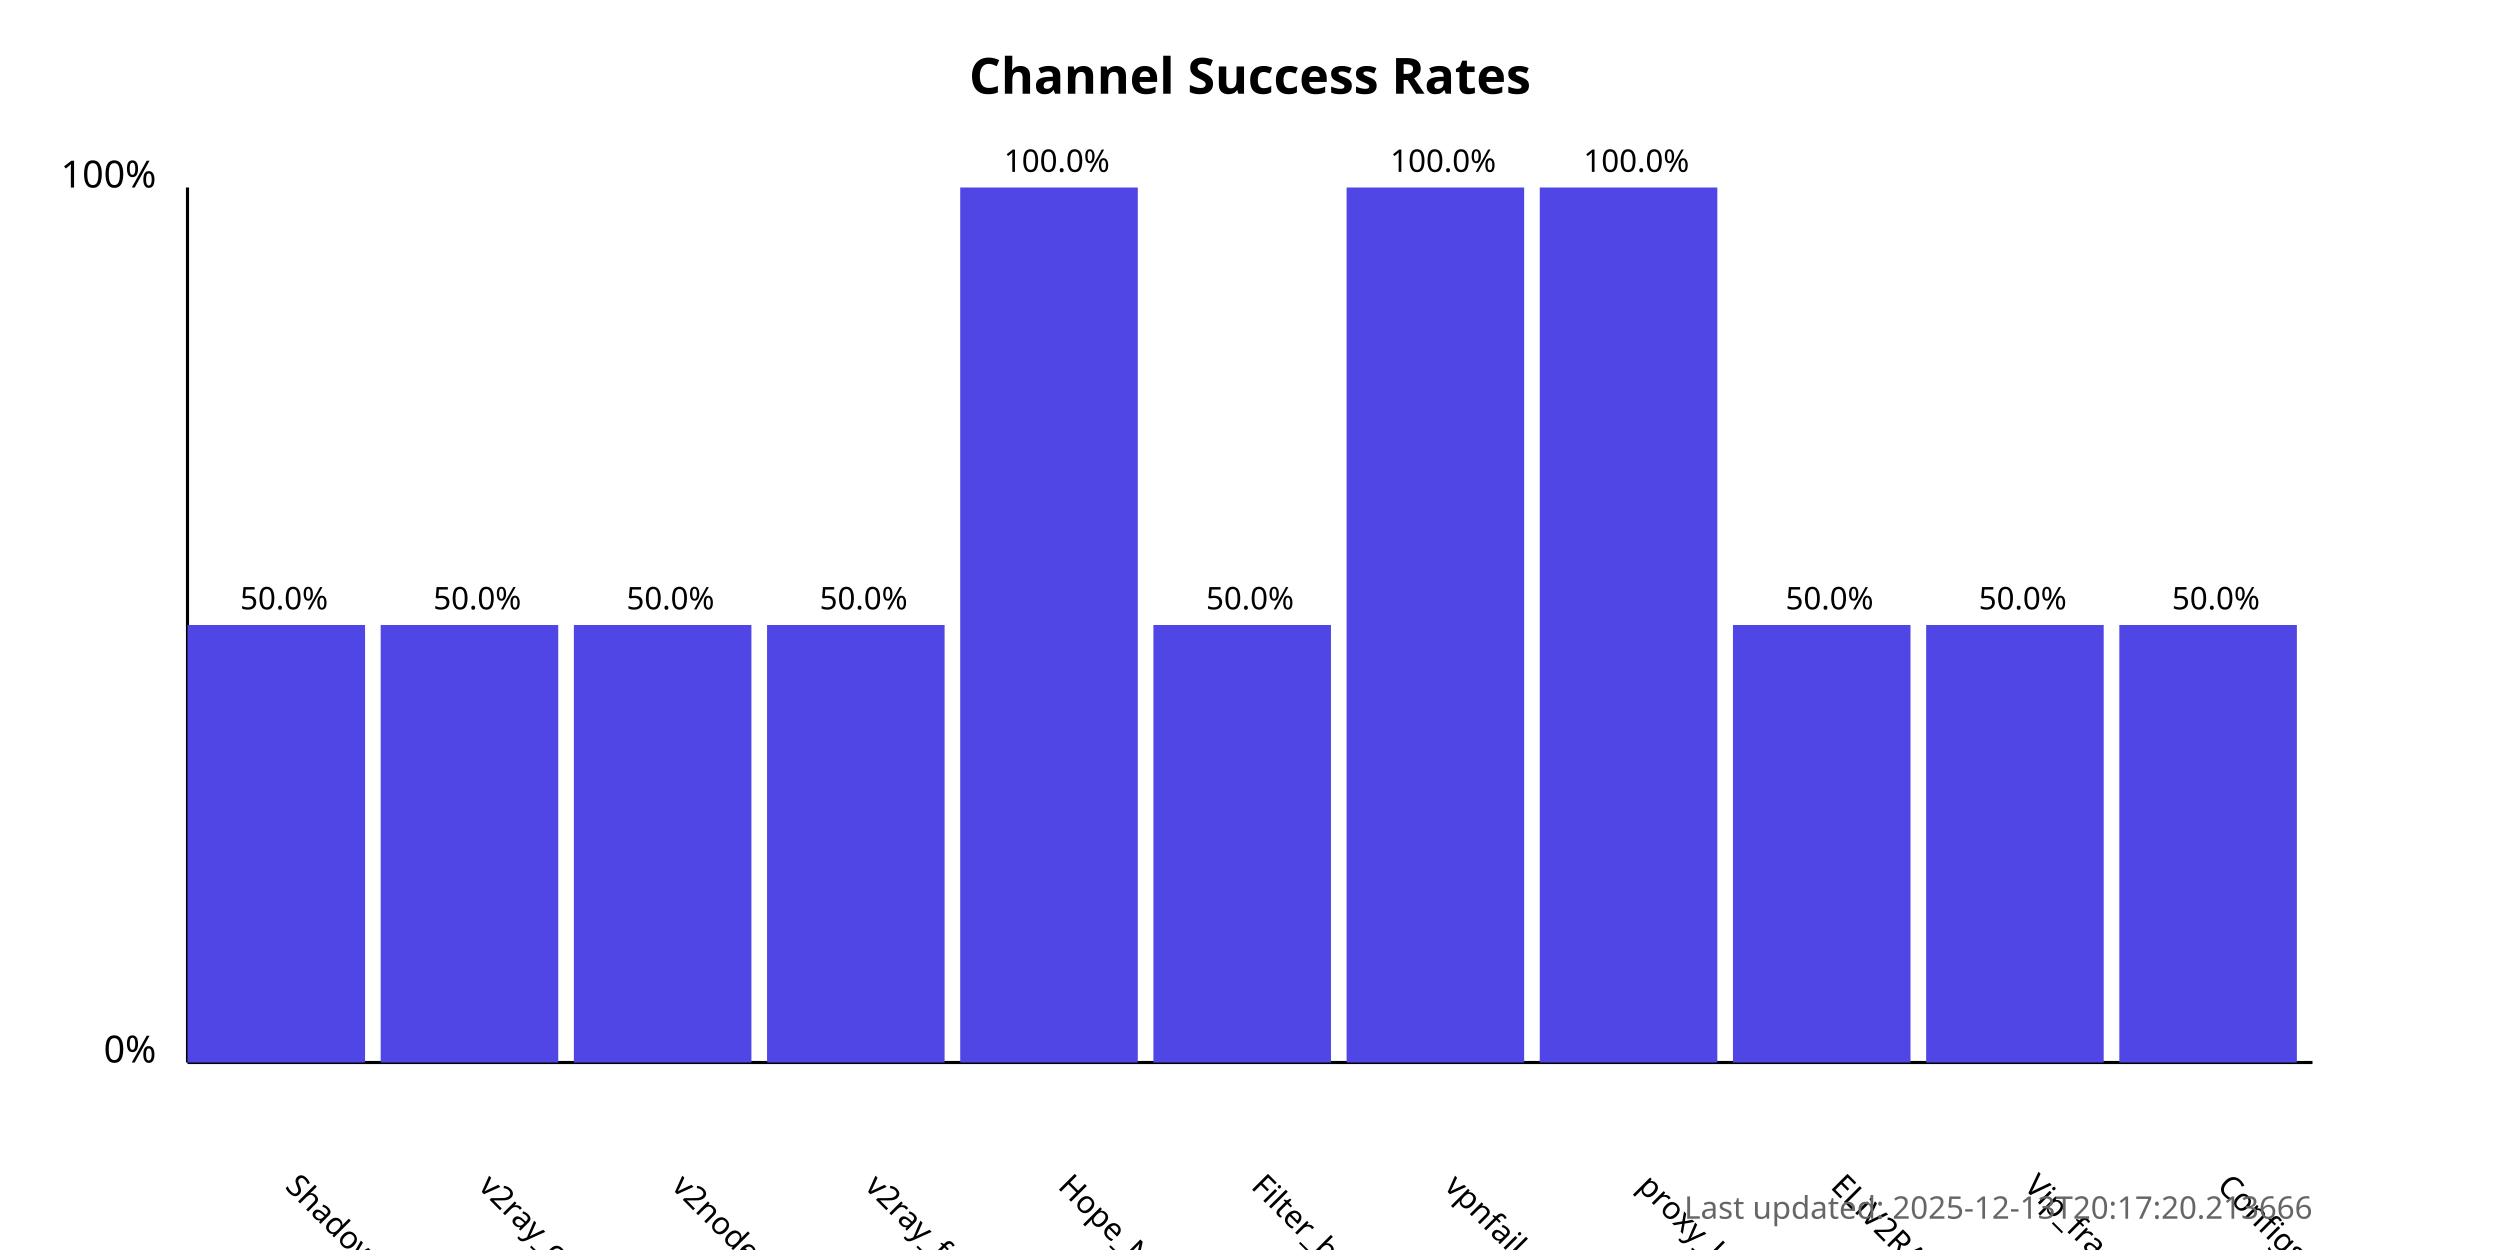
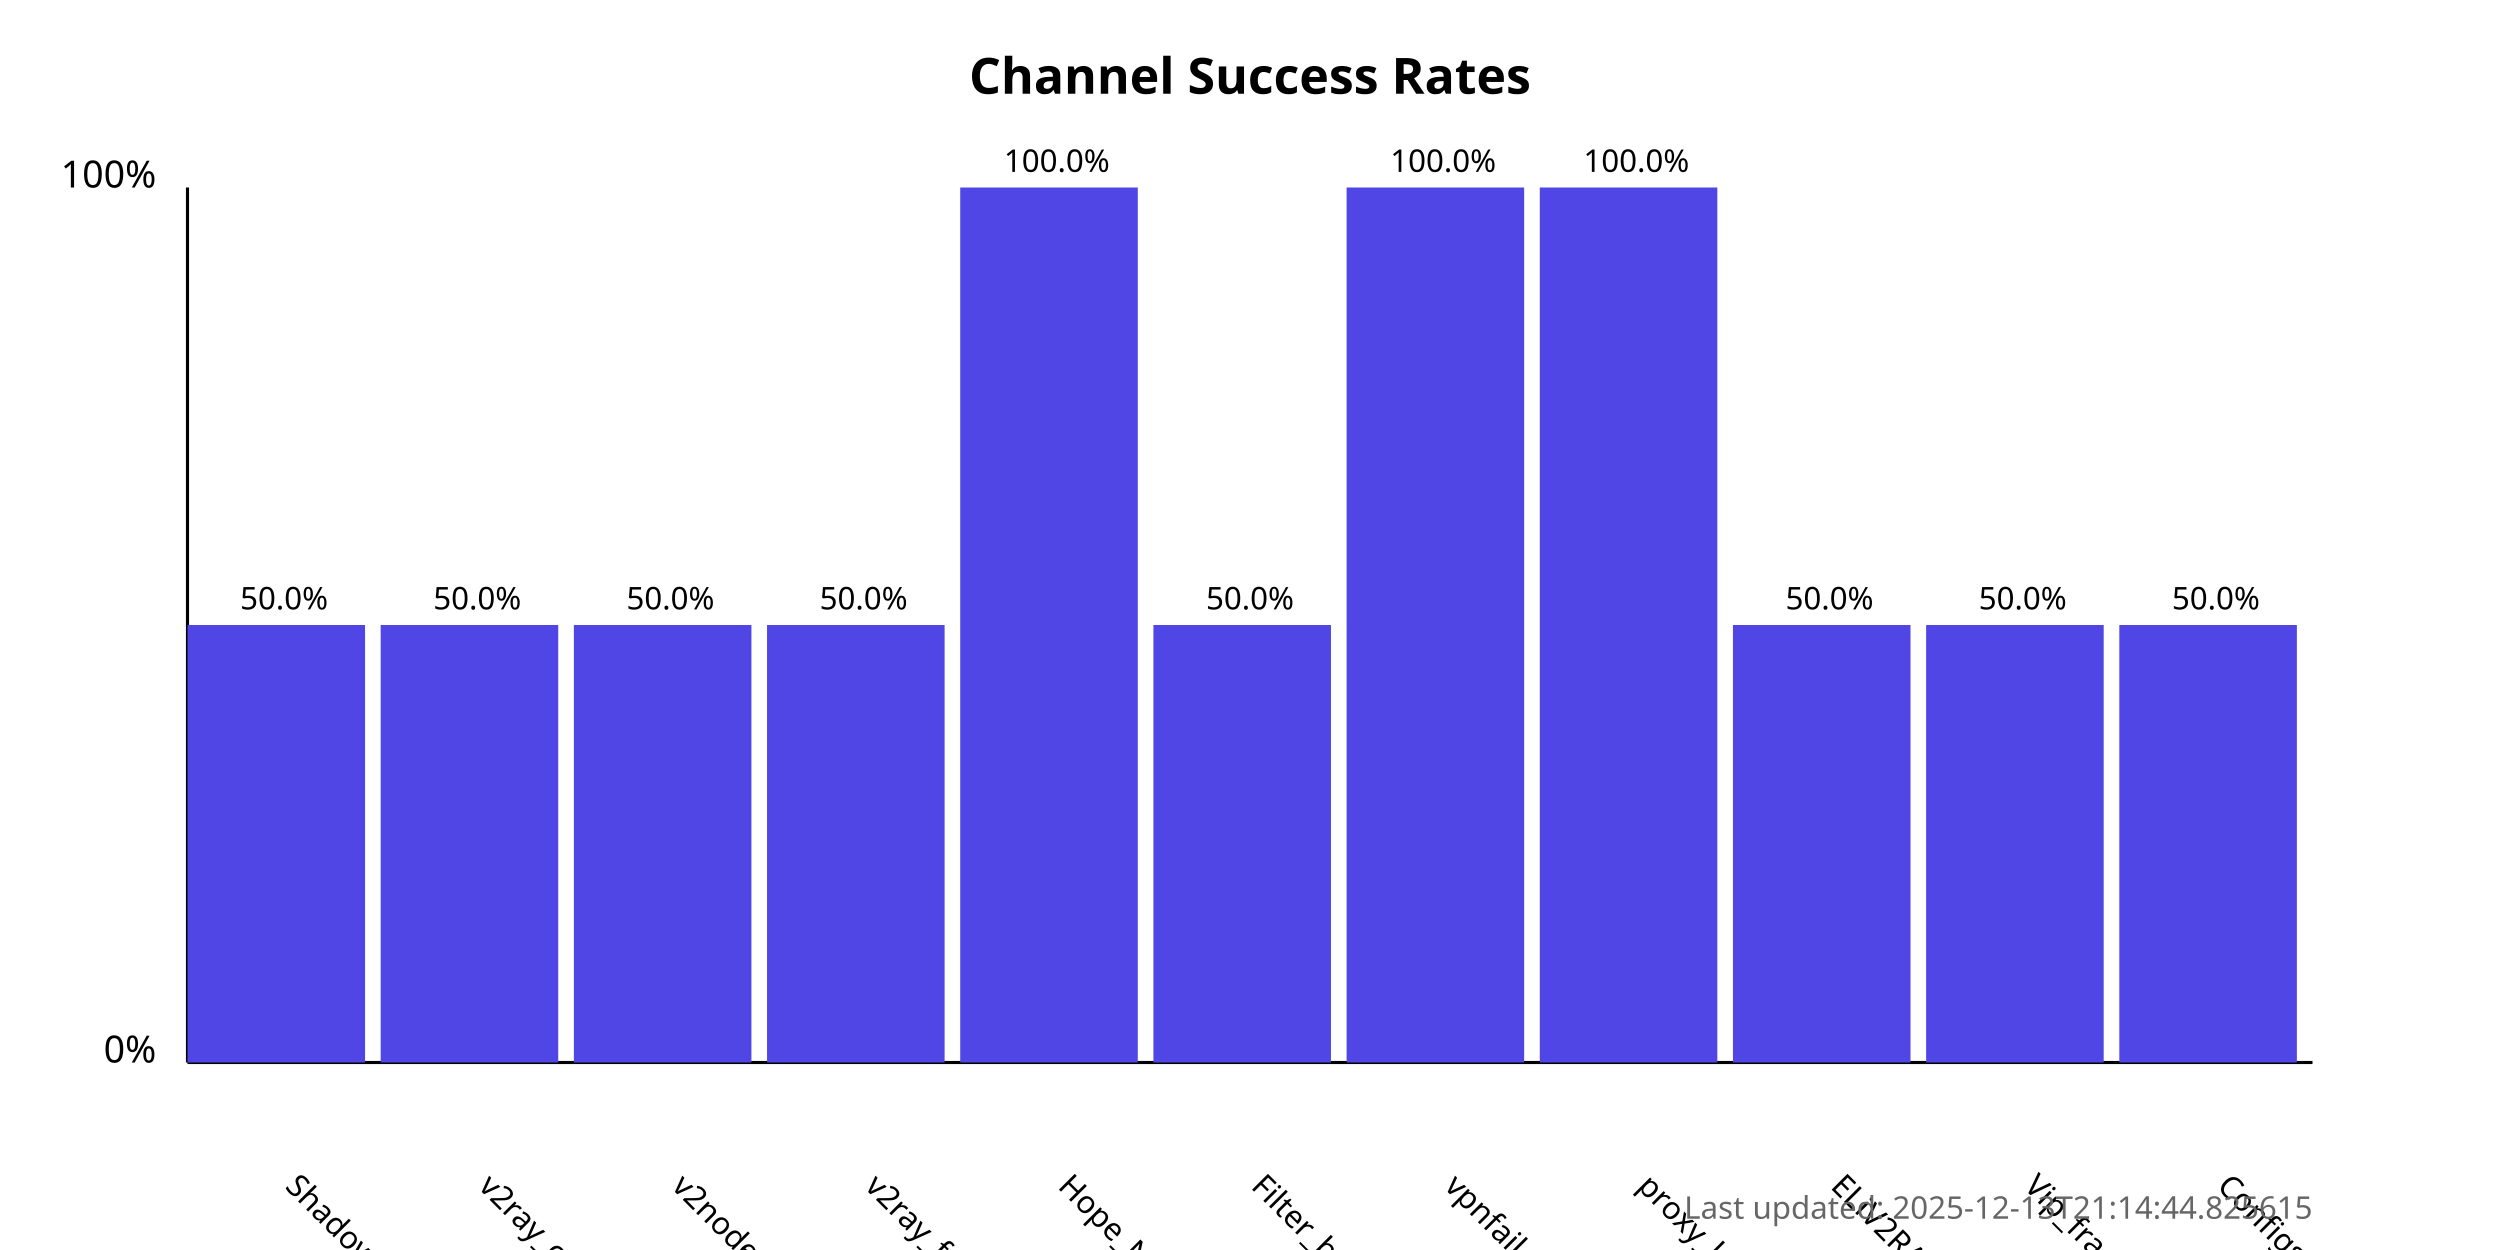
<svg xmlns="http://www.w3.org/2000/svg" width="800" height="400">
  <style>
            .chart-title { font: bold 16px sans-serif; }
            .axis-label { font: 12px sans-serif; }
            .tick-label { font: 10px sans-serif; }
            .bar { fill: #4f46e5; }
            .bar:hover { fill: #6366f1; }
            .timestamp { font: 10px sans-serif; fill: #666; }
        </style>
  <text x="400.0" y="30" text-anchor="middle" class="chart-title">
            Channel Success Rates
        </text>
  <line x1="60" y1="340" x2="60" y2="60" stroke="black" stroke-width="1" />
  <line x1="60" y1="340" x2="740" y2="340" stroke="black" stroke-width="1" />
  <text x="50" y="340" text-anchor="end" class="axis-label">0%</text>
  <text x="50" y="60" text-anchor="end" class="axis-label">100%</text>
  <g>
    <rect x="60" y="200.0" width="56.818" height="140.0" class="bar" />
    <text x="90.909" y="380" transform="rotate(45, 90.90909, 380)" text-anchor="start" class="tick-label">
                ShadowProxy66
            </text>
    <text x="90.909" y="195.0" text-anchor="middle" class="tick-label">
                50.0%
            </text>
  </g>
  <g>
    <rect x="121.818" y="200.0" width="56.818" height="140.0" class="bar" />
    <text x="152.727" y="380" transform="rotate(45, 152.7273, 380)" text-anchor="start" class="tick-label">
                v2ray_configs_pool
            </text>
    <text x="152.727" y="195.0" text-anchor="middle" class="tick-label">
                50.0%
            </text>
  </g>
  <g>
    <rect x="183.636" y="200.0" width="56.818" height="140.0" class="bar" />
    <text x="214.545" y="380" transform="rotate(45, 214.5455, 380)" text-anchor="start" class="tick-label">
                v2nodes
            </text>
    <text x="214.545" y="195.0" text-anchor="middle" class="tick-label">
                50.0%
            </text>
  </g>
  <g>
    <rect x="245.455" y="200.0" width="56.818" height="140.0" class="bar" />
    <text x="276.364" y="380" transform="rotate(45, 276.3636, 380)" text-anchor="start" class="tick-label">
                v2ray_free_conf
            </text>
    <text x="276.364" y="195.0" text-anchor="middle" class="tick-label">
                50.0%
            </text>
  </g>
  <g>
    <rect x="307.273" y="60.0" width="56.818" height="280.0" class="bar" />
    <text x="338.182" y="380" transform="rotate(45, 338.1818, 380)" text-anchor="start" class="tick-label">
                Hope_Net
            </text>
    <text x="338.182" y="55.0" text-anchor="middle" class="tick-label">
                100.0%
            </text>
  </g>
  <g>
    <rect x="369.091" y="200.0" width="56.818" height="140.0" class="bar" />
    <text x="400.0" y="380" transform="rotate(45, 400.0, 380)" text-anchor="start" class="tick-label">
                Filter_breaker
            </text>
    <text x="400.0" y="195.0" text-anchor="middle" class="tick-label">
                50.0%
            </text>
  </g>
  <g>
    <rect x="430.909" y="60.0" width="56.818" height="280.0" class="bar" />
    <text x="461.818" y="380" transform="rotate(45, 461.8182, 380)" text-anchor="start" class="tick-label">
                vpnfail_vless
            </text>
    <text x="461.818" y="55.0" text-anchor="middle" class="tick-label">
                100.0%
            </text>
  </g>
  <g>
    <rect x="492.727" y="60.0" width="56.818" height="280.0" class="bar" />
    <text x="523.636" y="380" transform="rotate(45, 523.6364, 380)" text-anchor="start" class="tick-label">
                proxy_kafee
            </text>
    <text x="523.636" y="55.0" text-anchor="middle" class="tick-label">
                100.0%
            </text>
  </g>
  <g>
    <rect x="554.545" y="200.0" width="56.818" height="140.0" class="bar" />
    <text x="585.455" y="380" transform="rotate(45, 585.4545, 380)" text-anchor="start" class="tick-label">
                ELiV2RAY
            </text>
    <text x="585.455" y="195.0" text-anchor="middle" class="tick-label">
                50.0%
            </text>
  </g>
  <g>
    <rect x="616.364" y="200.0" width="56.818" height="140.0" class="bar" />
    <text x="647.273" y="380" transform="rotate(45, 647.2727, 380)" text-anchor="start" class="tick-label">
                Vip_fragment_v2ray
            </text>
    <text x="647.273" y="195.0" text-anchor="middle" class="tick-label">
                50.0%
            </text>
  </g>
  <g>
    <rect x="678.182" y="200.0" width="56.818" height="140.0" class="bar" />
    <text x="709.091" y="380" transform="rotate(45, 709.0909, 380)" text-anchor="start" class="tick-label">
                ConfigsHubPlus
            </text>
    <text x="709.091" y="195.0" text-anchor="middle" class="tick-label">
                50.0%
            </text>
  </g>
  <text x="740" y="390" text-anchor="end" class="timestamp">
-             Last updated: 2025-12-13T20:17:20.213666
+             Last updated: 2025-12-13T21:14:44.825615
        </text>
</svg>
